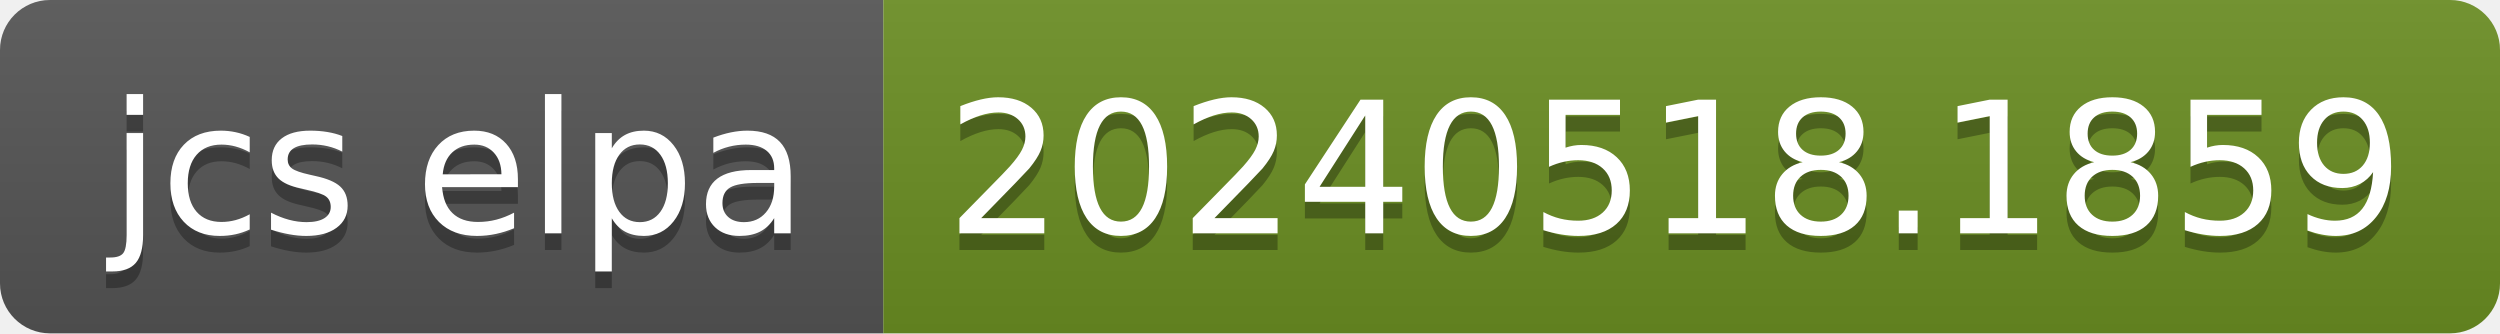
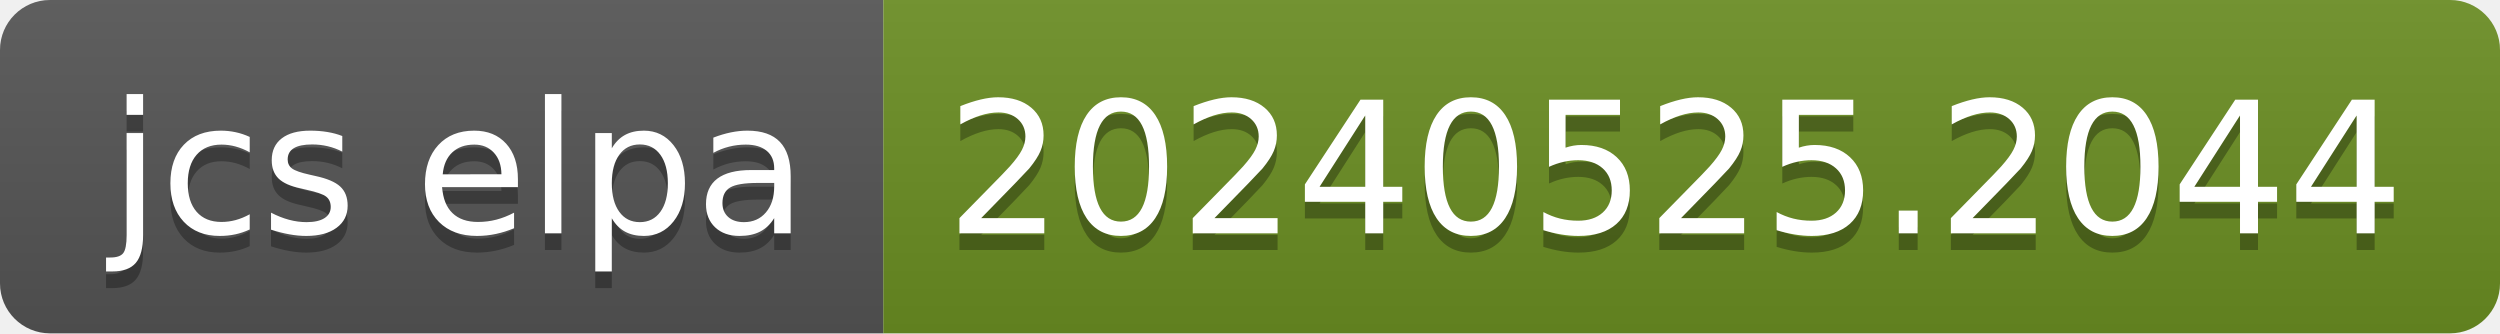
- <svg xmlns="http://www.w3.org/2000/svg" width="150" height="20" role="img" aria-label="jcs elpa: 20240518.1859">
+ <svg xmlns="http://www.w3.org/2000/svg" width="150" height="20" role="img" aria-label="jcs elpa: 20240525.2044">
  <linearGradient id="s" x2="0" y2="100%">
    <stop offset="0" stop-color="#bbb" stop-opacity=".1" />
    <stop offset="1" stop-opacity=".1" />
  </linearGradient>
  <clipPath id="r">
    <rect width="150" height="20" rx="3" fill="#fff" />
  </clipPath>
  <g clip-path="url(#r)">
    <rect width="53" height="20" fill="#555" />
    <rect x="53" width="97" height="20" fill="#6b8e23" />
    <rect width="150" height="20" fill="url(#s)" />
  </g>
  <g fill="#fff" text-anchor="middle" font-family="Verdana,Geneva,DejaVu Sans,sans-serif" text-rendering="geometricPrecision" font-size="110">
    <text aria-hidden="true" x="275" y="150" fill="#010101" fill-opacity=".3" transform="scale(.1)" textLength="430">jcs elpa</text>
    <text x="275" y="140" transform="scale(.1)" fill="#fff" textLength="430">jcs elpa</text>
-     <text aria-hidden="true" x="1005" y="150" fill="#010101" fill-opacity=".3" transform="scale(.1)" textLength="870">20240518.1859</text>
-     <text x="1005" y="140" transform="scale(.1)" fill="#fff" textLength="870">20240518.1859</text>
+     <text aria-hidden="true" x="1005" y="150" fill="#010101" fill-opacity=".3" transform="scale(.1)" textLength="870">20240525.2044</text>
+     <text x="1005" y="140" transform="scale(.1)" fill="#fff" textLength="870">20240525.2044</text>
  </g>
</svg>
